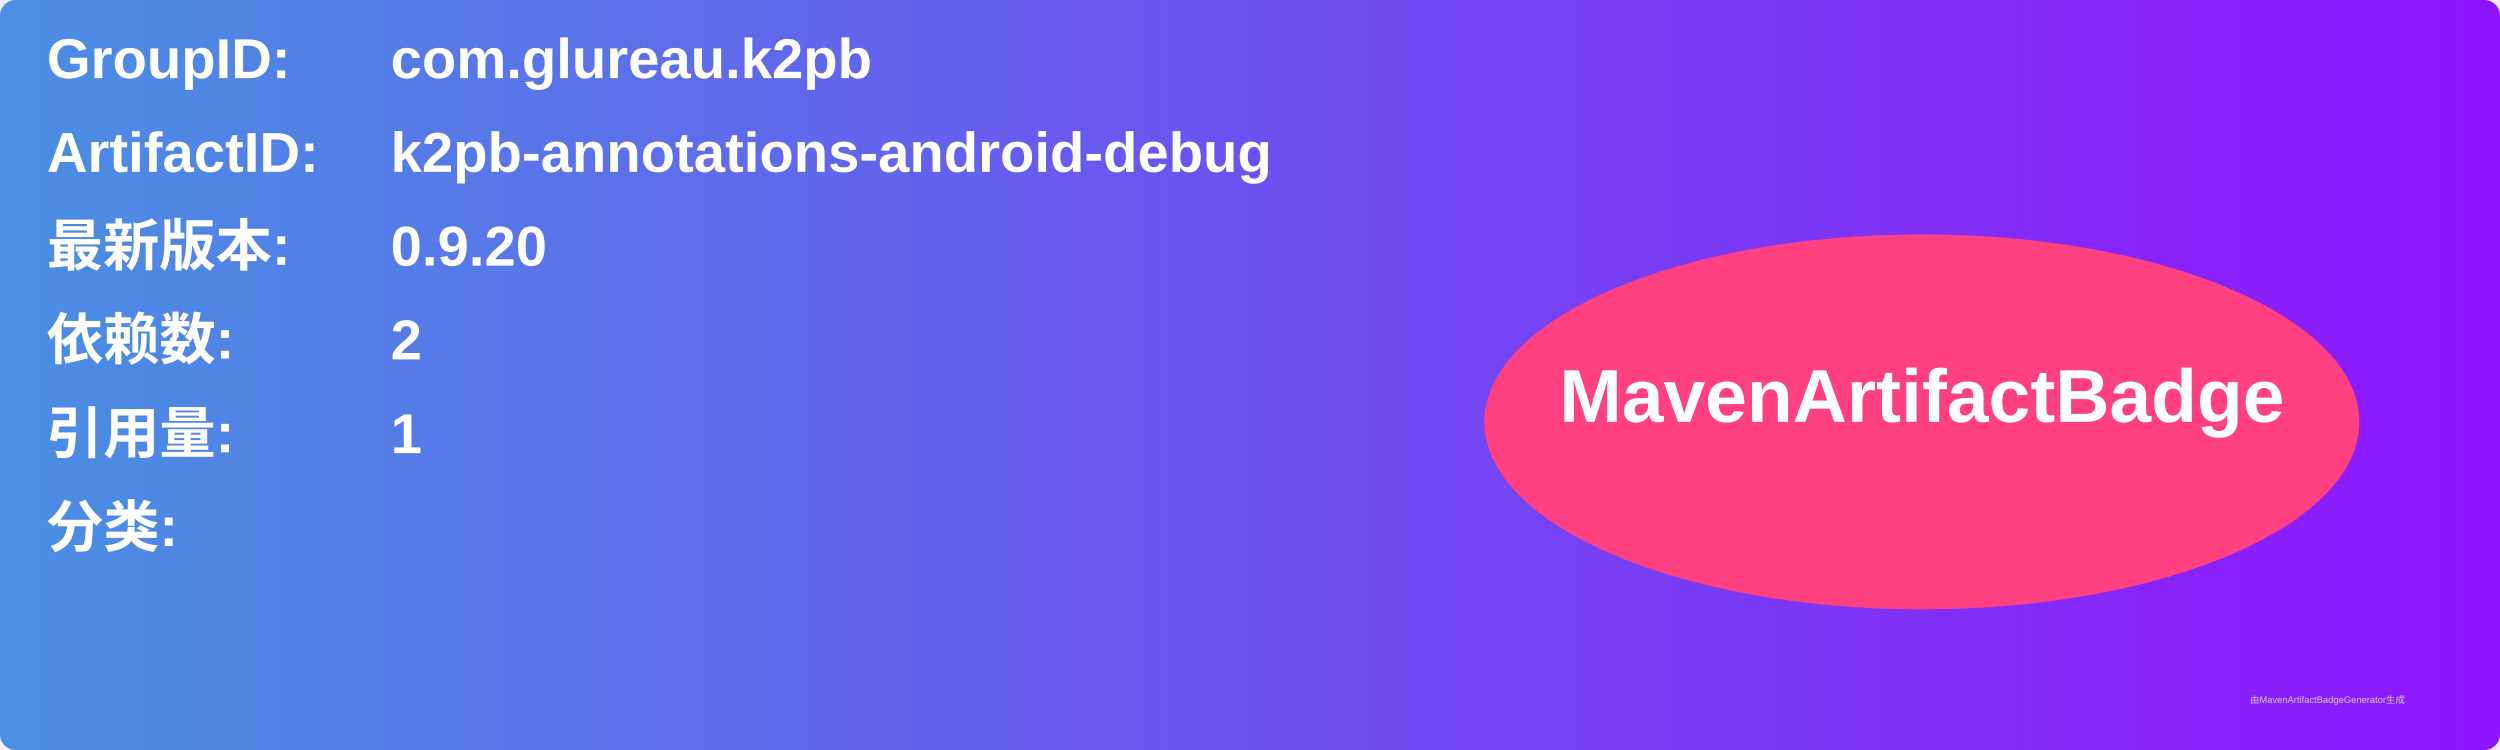
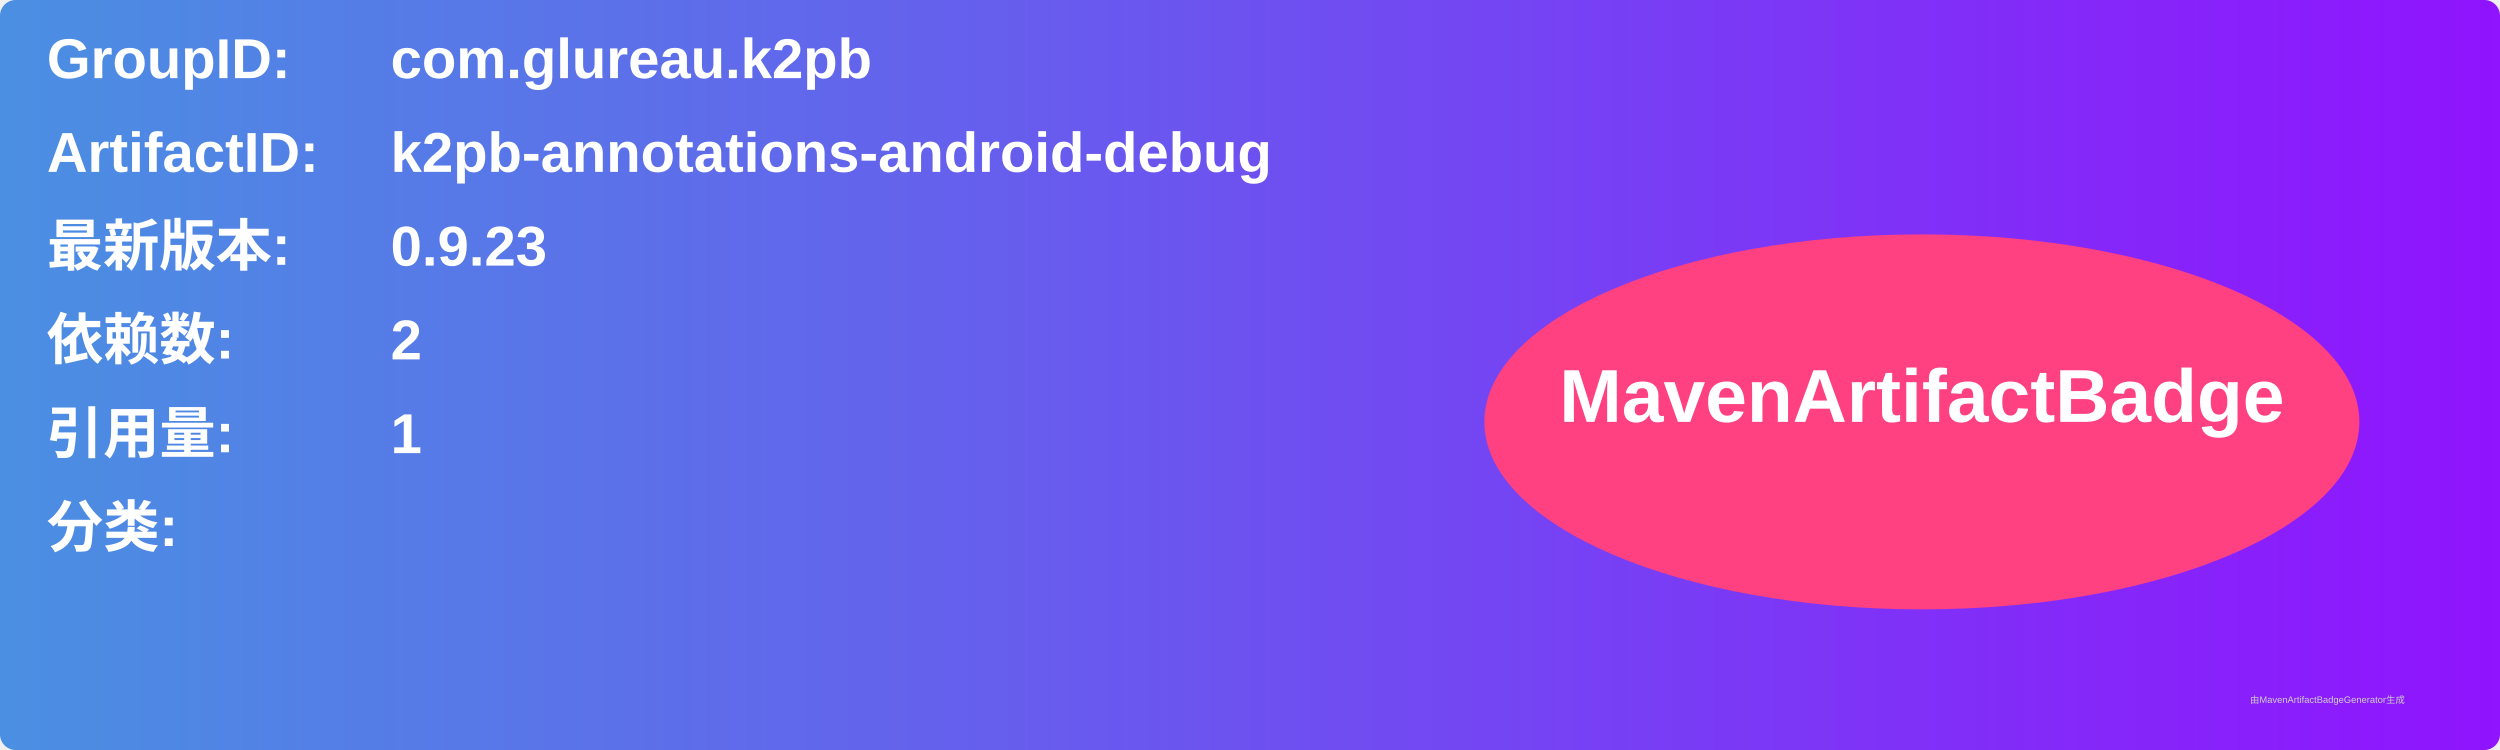
<svg xmlns="http://www.w3.org/2000/svg" width="800" height="240" viewBox="0 0 800 240">
  <linearGradient id="grad" x1="0%" y1="0%" x2="100%" y2="0%">
    <stop offset="0%" stop-color="#4a90e2" />
    <stop offset="100%" stop-color="#9013fe" />
  </linearGradient>
  <rect width="100%" height="100%" rx="5" ry="5" fill="url(#grad)" />
  <g transform="translate(15, 15)">
    <text x="0" y="10" font-family="Arial" font-size="18" fill="white" font-weight="bold" width="260">GroupID:</text>
    <text x="110" y="10" font-family="Arial" font-size="18" fill="white" font-weight="bold" width="460">com.glureau.k2pb</text>
    <text x="0" y="40" font-family="Arial" font-size="18" fill="white" font-weight="bold" width="260">ArtifactID:</text>
    <text x="110" y="40" font-family="Arial" font-size="18" fill="white" font-weight="bold" width="460">k2pb-annotations-android-debug</text>
    <text x="0" y="70" font-family="Arial" font-size="18" fill="white" font-weight="bold">最新版本:</text>
    <text x="110" y="70" font-family="Arial" font-size="18" fill="white" font-weight="bold">
-       <tspan font-weight="bold">0.9.20</tspan>
+       <tspan font-weight="bold">0.9.23</tspan>
    </text>
    <text x="0" y="100" font-family="Arial" font-size="18" fill="white" font-weight="bold">依赖数: </text>
    <text x="110" y="100" font-family="Arial" font-size="18" fill="white">
      <tspan font-weight="bold">2</tspan>
    </text>
    <text x="0" y="130" font-family="Arial" font-size="18" fill="white" font-weight="bold">引用量: </text>
    <text x="110" y="130" font-family="Arial" font-size="18" fill="white">
      <tspan font-weight="bold">1</tspan>
    </text>
    <text x="0" y="160" font-family="Arial" font-size="18" fill="white" font-weight="bold">分类:</text>
    <text x="10" y="190" font-family="Arial" font-size="10" fill="white">
      <tspan font-weight="bold" />
    </text>
    <ellipse cx="600" cy="120" rx="140" ry="60" fill="#ff4081" />
    <text x="600" y="120" text-anchor="middle" font-family="Arial" font-size="24" fill="white" font-weight="bold">MavenArtifactBadge</text>
  </g>
  <text x="720" y="225" font-family="Arial" font-size="3" fill="#d0d0d0">由MavenArtifactBadgeGenerator生成</text>
</svg>
